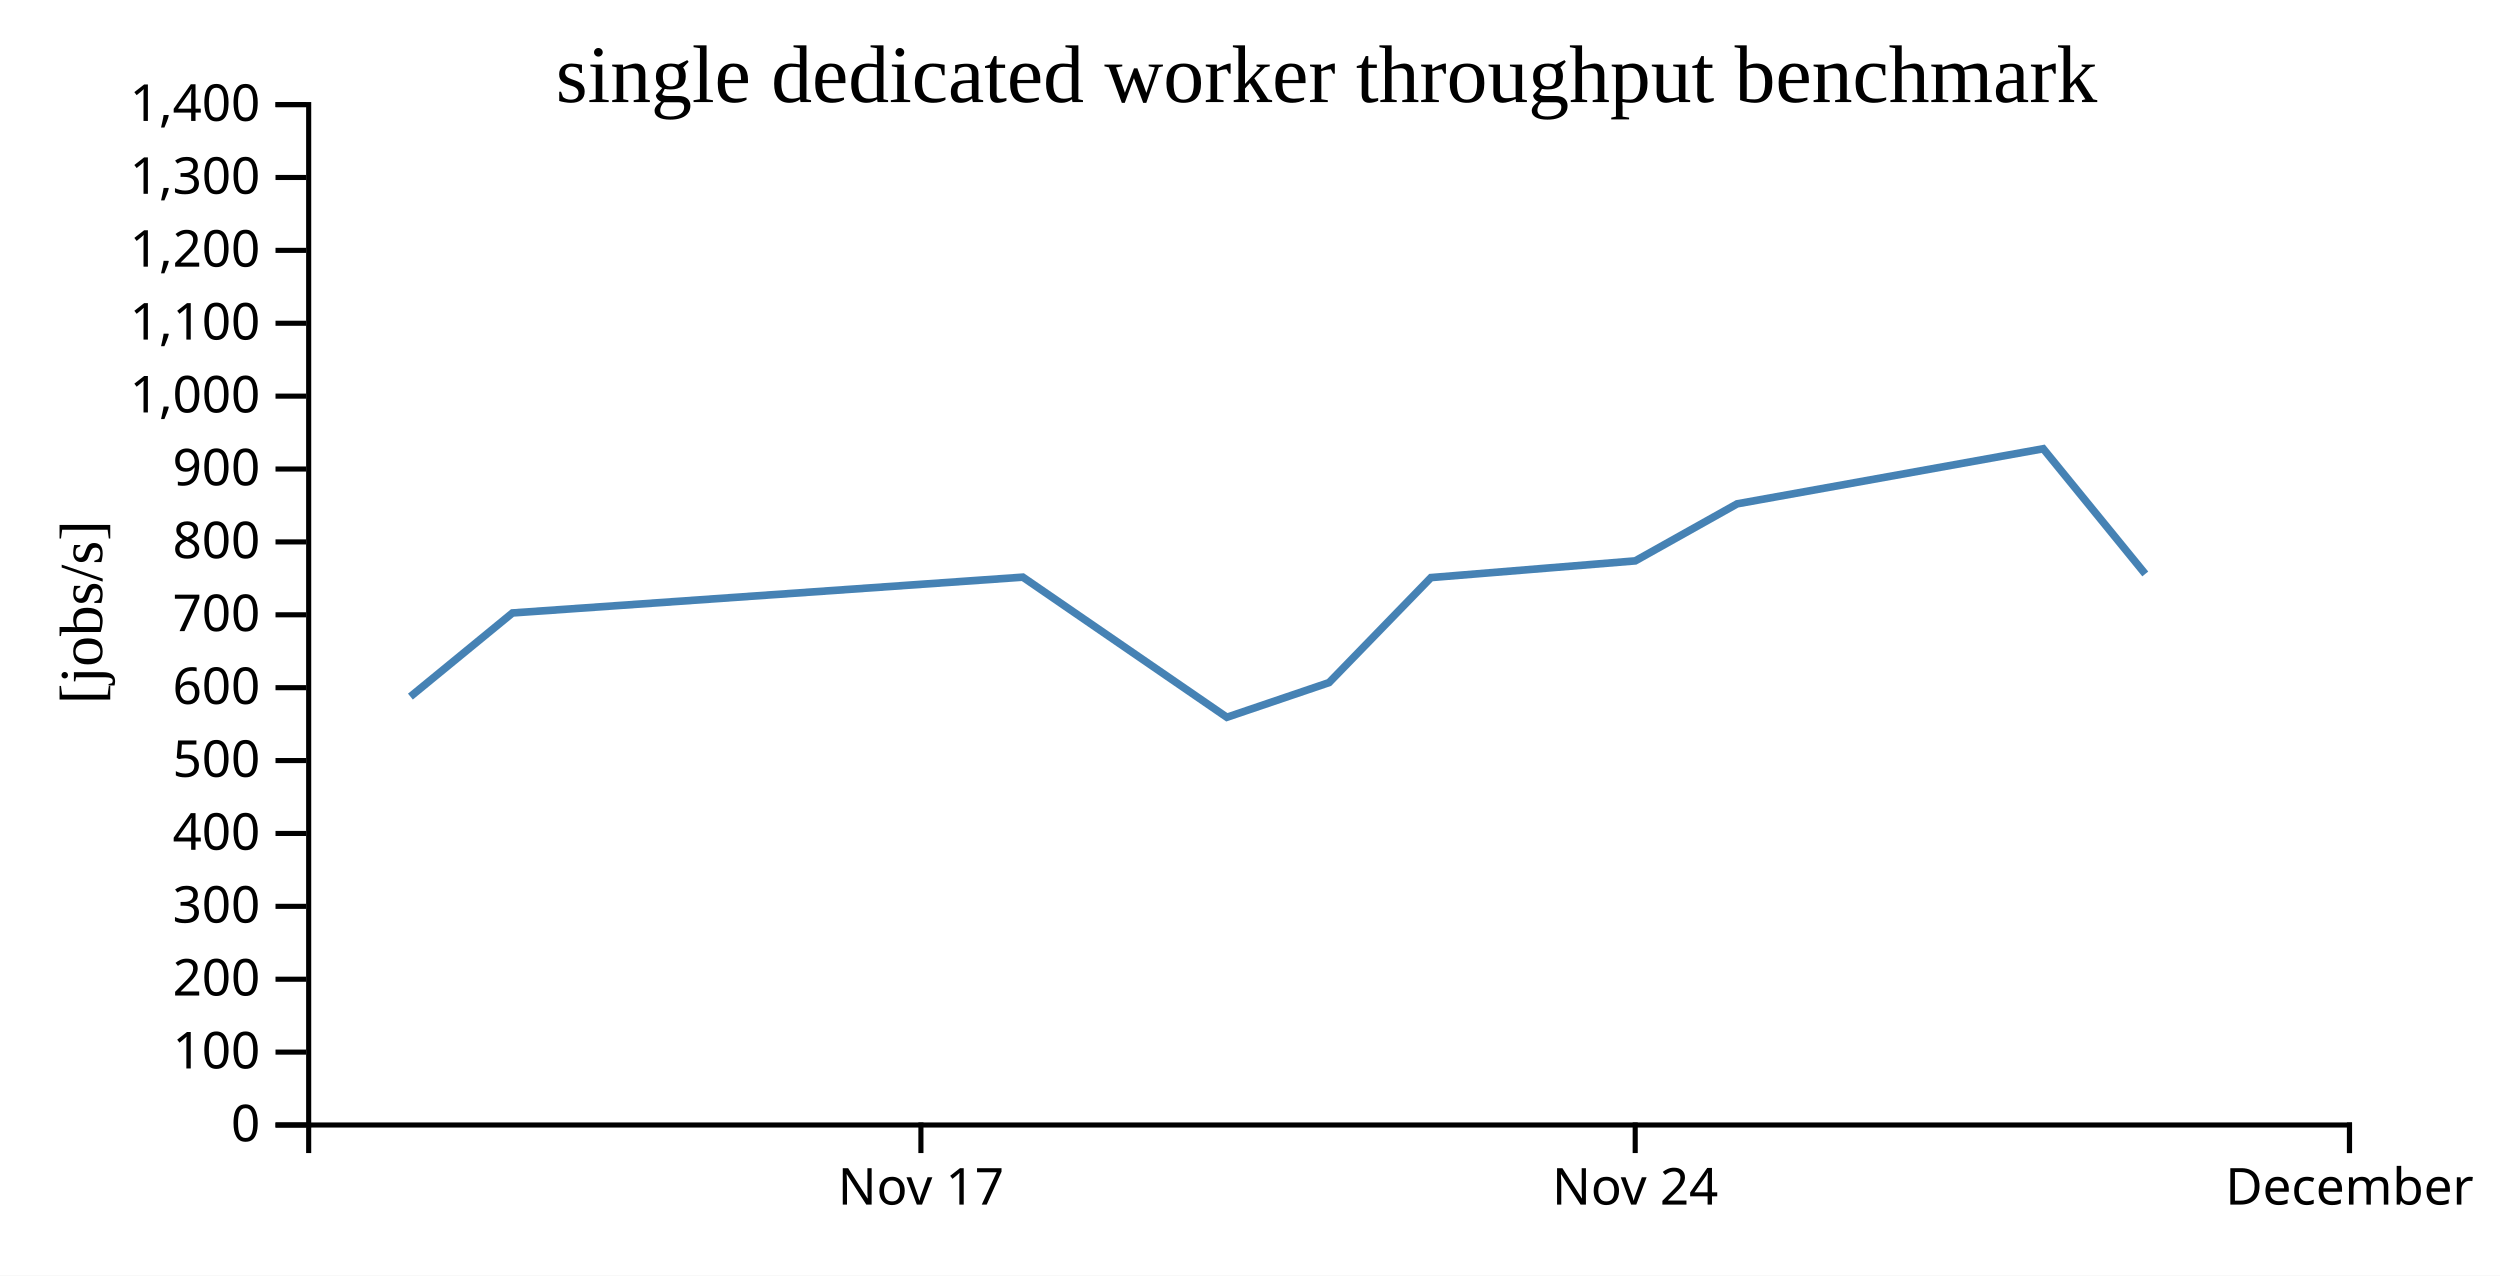
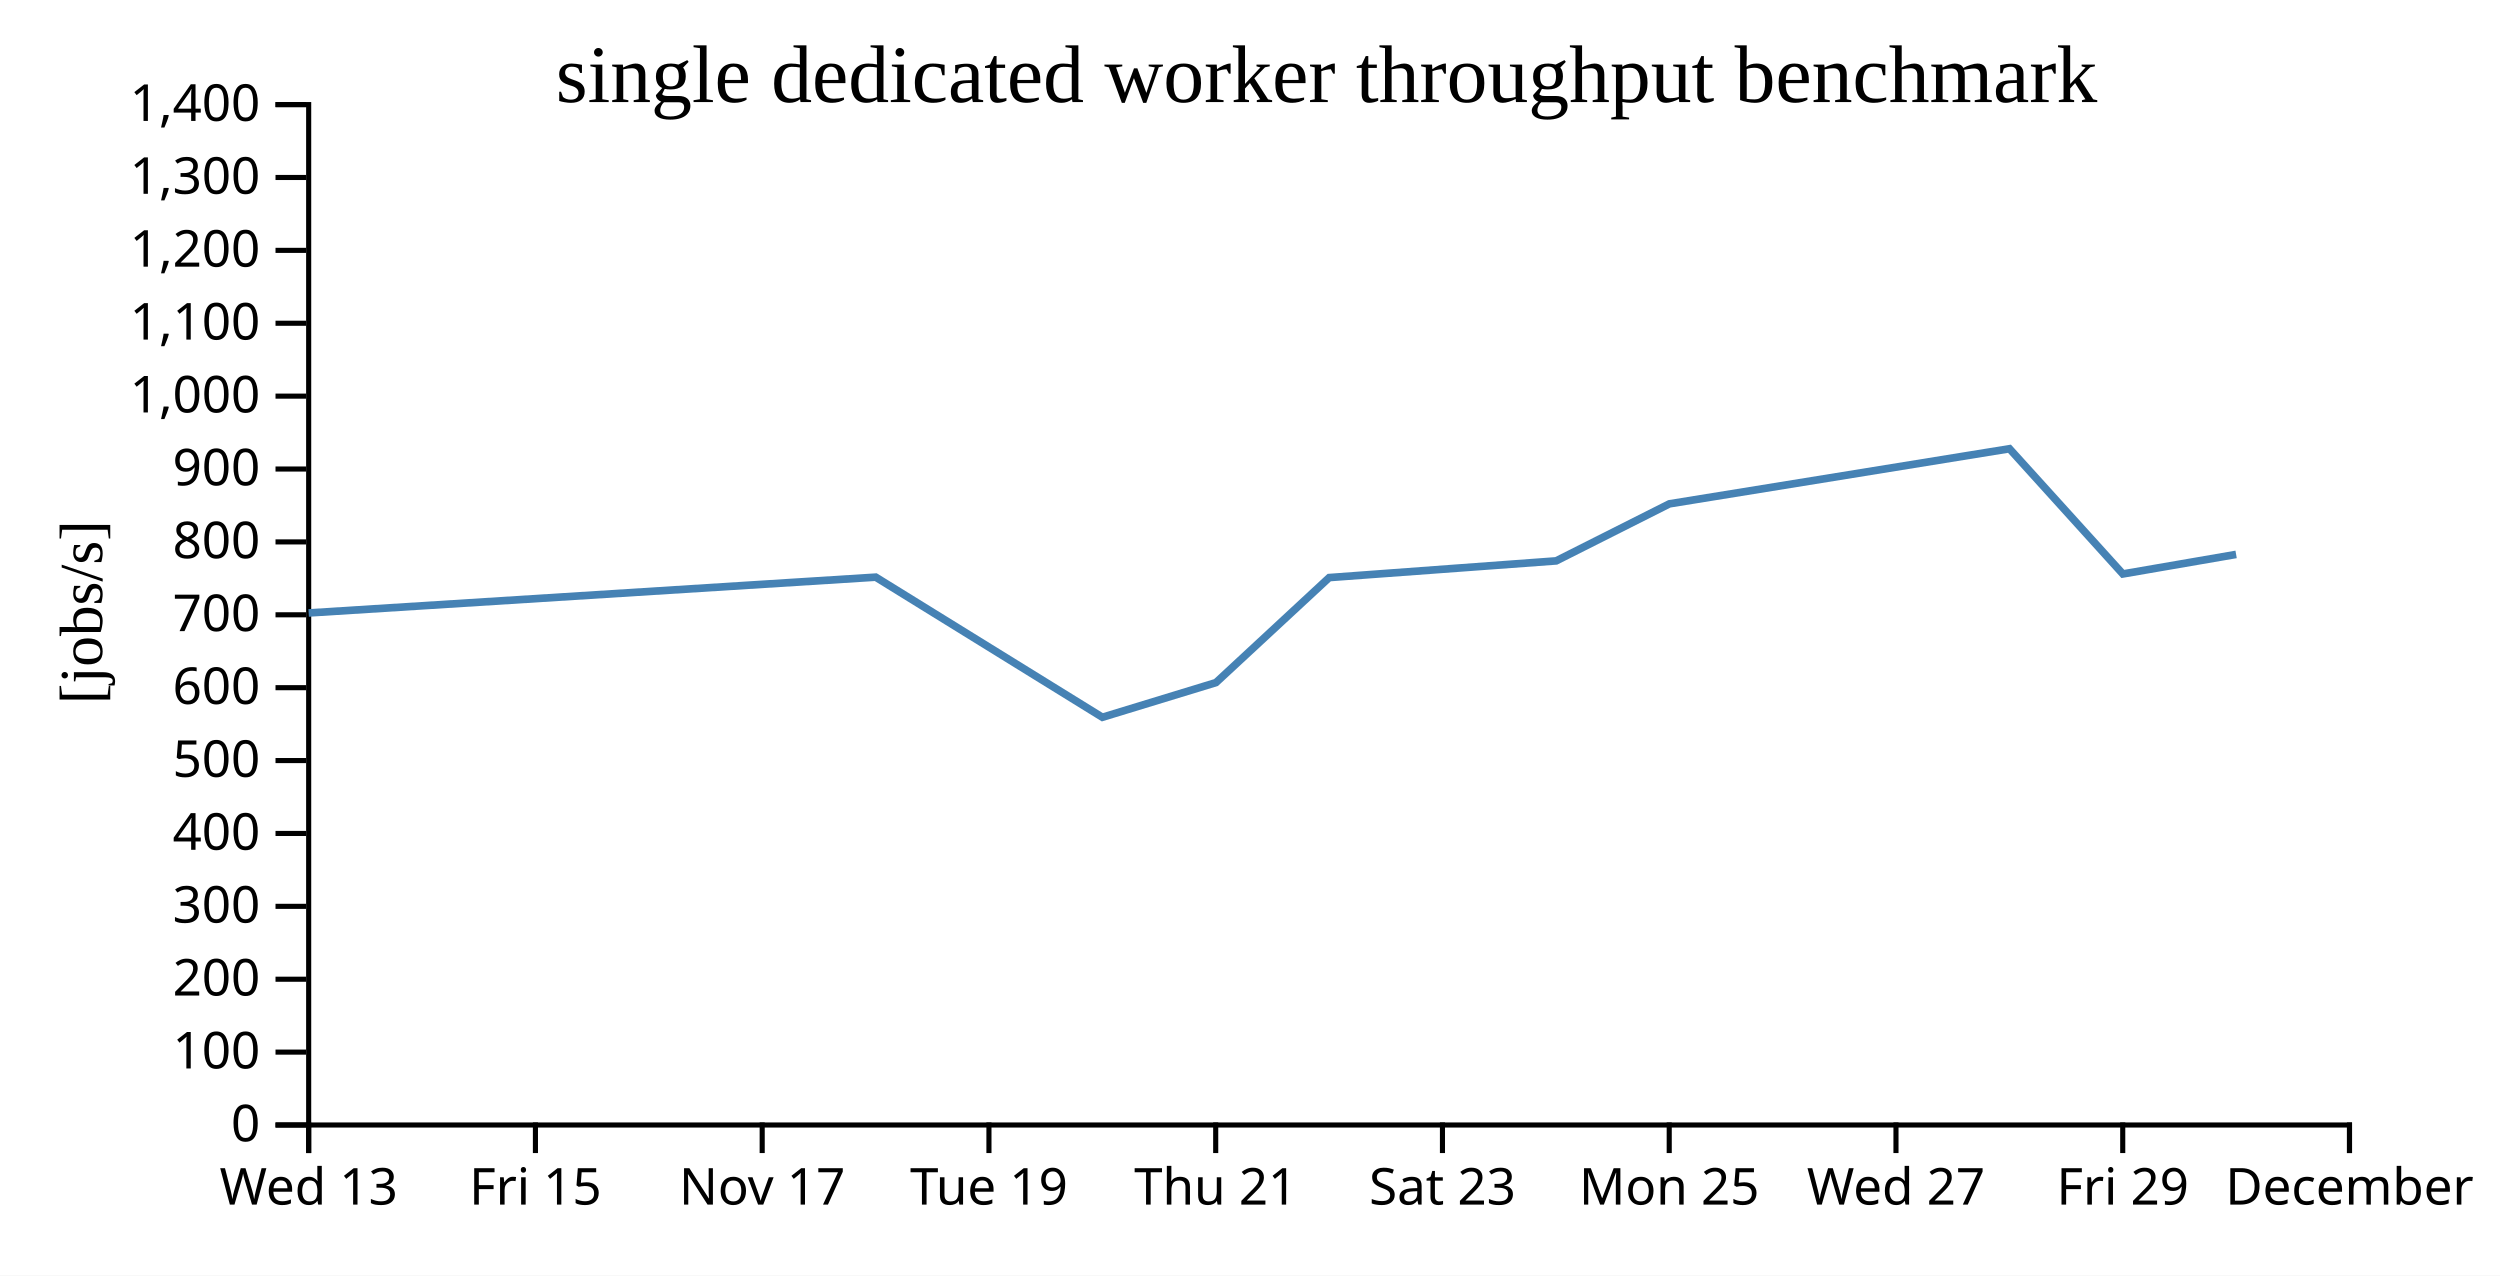
<svg xmlns="http://www.w3.org/2000/svg" width="490" height="250">
  <rect width="100%" height="100%" fill="white" />
  <g transform="translate(60,20)">
    <g transform="translate(0,200)" fill="none" font-size="10" font-family="sans-serif" text-anchor="middle">
      <path class="domain" stroke="currentColor" d="M0.5,6V0.5H400.5V6" />
-       <g class="tick" opacity="1" transform="translate(120.5,0)">
+       <g class="tick" opacity="1" transform="translate(0.5,0)">
+         <line stroke="currentColor" y2="6" />
+         <text fill="currentColor" y="9" dy="0.71em">Wed 13</text>
+       </g>
+       <g class="tick" opacity="1" transform="translate(44.94444,0)">
+         <line stroke="currentColor" y2="6" />
+         <text fill="currentColor" y="9" dy="0.71em">Fri 15</text>
+       </g>
+       <g class="tick" opacity="1" transform="translate(89.38889,0)">
        <line stroke="currentColor" y2="6" />
        <text fill="currentColor" y="9" dy="0.71em">Nov 17</text>
      </g>
-       <g class="tick" opacity="1" transform="translate(260.5,0)">
+       <g class="tick" opacity="1" transform="translate(133.8333,0)">
        <line stroke="currentColor" y2="6" />
-         <text fill="currentColor" y="9" dy="0.71em">Nov 24</text>
+         <text fill="currentColor" y="9" dy="0.71em">Tue 19</text>
+       </g>
+       <g class="tick" opacity="1" transform="translate(178.2778,0)">
+         <line stroke="currentColor" y2="6" />
+         <text fill="currentColor" y="9" dy="0.71em">Thu 21</text>
+       </g>
+       <g class="tick" opacity="1" transform="translate(222.7222,0)">
+         <line stroke="currentColor" y2="6" />
+         <text fill="currentColor" y="9" dy="0.71em">Sat 23</text>
+       </g>
+       <g class="tick" opacity="1" transform="translate(267.1667,0)">
+         <line stroke="currentColor" y2="6" />
+         <text fill="currentColor" y="9" dy="0.71em">Mon 25</text>
+       </g>
+       <g class="tick" opacity="1" transform="translate(311.6111,0)">
+         <line stroke="currentColor" y2="6" />
+         <text fill="currentColor" y="9" dy="0.71em">Wed 27</text>
+       </g>
+       <g class="tick" opacity="1" transform="translate(356.0556,0)">
+         <line stroke="currentColor" y2="6" />
+         <text fill="currentColor" y="9" dy="0.71em">Fri 29</text>
      </g>
      <g class="tick" opacity="1" transform="translate(400.5,0)">
        <line stroke="currentColor" y2="6" />
        <text fill="currentColor" y="9" dy="0.71em">December</text>
      </g>
    </g>
    <g fill="none" font-size="10" font-family="sans-serif" text-anchor="end">
      <path class="domain" stroke="currentColor" d="M-6,200.5H0.5V0.5H-6" />
      <g class="tick" opacity="1" transform="translate(0,200.5)">
        <line stroke="currentColor" x2="-6" />
        <text fill="currentColor" x="-9" dy="0.32em">0</text>
      </g>
      <g class="tick" opacity="1" transform="translate(0,186.2143)">
        <line stroke="currentColor" x2="-6" />
        <text fill="currentColor" x="-9" dy="0.32em">100</text>
      </g>
      <g class="tick" opacity="1" transform="translate(0,171.9286)">
        <line stroke="currentColor" x2="-6" />
        <text fill="currentColor" x="-9" dy="0.32em">200</text>
      </g>
      <g class="tick" opacity="1" transform="translate(0,157.6429)">
        <line stroke="currentColor" x2="-6" />
        <text fill="currentColor" x="-9" dy="0.32em">300</text>
      </g>
      <g class="tick" opacity="1" transform="translate(0,143.3571)">
        <line stroke="currentColor" x2="-6" />
        <text fill="currentColor" x="-9" dy="0.32em">400</text>
      </g>
      <g class="tick" opacity="1" transform="translate(0,129.0714)">
        <line stroke="currentColor" x2="-6" />
        <text fill="currentColor" x="-9" dy="0.32em">500</text>
      </g>
      <g class="tick" opacity="1" transform="translate(0,114.7857)">
        <line stroke="currentColor" x2="-6" />
        <text fill="currentColor" x="-9" dy="0.32em">600</text>
      </g>
      <g class="tick" opacity="1" transform="translate(0,100.5)">
        <line stroke="currentColor" x2="-6" />
        <text fill="currentColor" x="-9" dy="0.32em">700</text>
      </g>
      <g class="tick" opacity="1" transform="translate(0,86.21429)">
        <line stroke="currentColor" x2="-6" />
        <text fill="currentColor" x="-9" dy="0.32em">800</text>
      </g>
      <g class="tick" opacity="1" transform="translate(0,71.92857)">
        <line stroke="currentColor" x2="-6" />
        <text fill="currentColor" x="-9" dy="0.32em">900</text>
      </g>
      <g class="tick" opacity="1" transform="translate(0,57.64286)">
        <line stroke="currentColor" x2="-6" />
        <text fill="currentColor" x="-9" dy="0.32em">1,000</text>
      </g>
      <g class="tick" opacity="1" transform="translate(0,43.35714)">
        <line stroke="currentColor" x2="-6" />
        <text fill="currentColor" x="-9" dy="0.32em">1,100</text>
      </g>
      <g class="tick" opacity="1" transform="translate(0,29.07143)">
        <line stroke="currentColor" x2="-6" />
        <text fill="currentColor" x="-9" dy="0.32em">1,200</text>
      </g>
      <g class="tick" opacity="1" transform="translate(0,14.78571)">
        <line stroke="currentColor" x2="-6" />
        <text fill="currentColor" x="-9" dy="0.32em">1,300</text>
      </g>
      <g class="tick" opacity="1" transform="translate(0,0.5)">
        <line stroke="currentColor" x2="-6" />
        <text fill="currentColor" x="-9" dy="0.32em">1,400</text>
      </g>
    </g>
    <text text-anchor="middle" style="font-size: 12px" transform="rotate(-90)" y="-40" x="-100">[jobs/s]</text>
    <text text-anchor="middle" style="font-size: 16px" y="0" x="200">single dedicated worker throughput benchmark</text>
-     <path fill="none" stroke="steelblue" stroke-width="1.5" d="M20.44,116.535L40.445,100.139L140.479,93.123L180.46,120.586L200.497,113.786L220.472,93.207L260.509,89.932L280.48,78.752L340.472,67.952L360.472,92.495" />
+     <path fill="none" stroke="steelblue" stroke-width="1.5" d="M0.495,100.139L111.643,93.123L156.067,120.586L178.33,113.786L200.525,93.207L245.01,89.932L267.2,78.752L333.857,67.952L356.08,92.495L378.279,88.663" />
  </g>
</svg>
